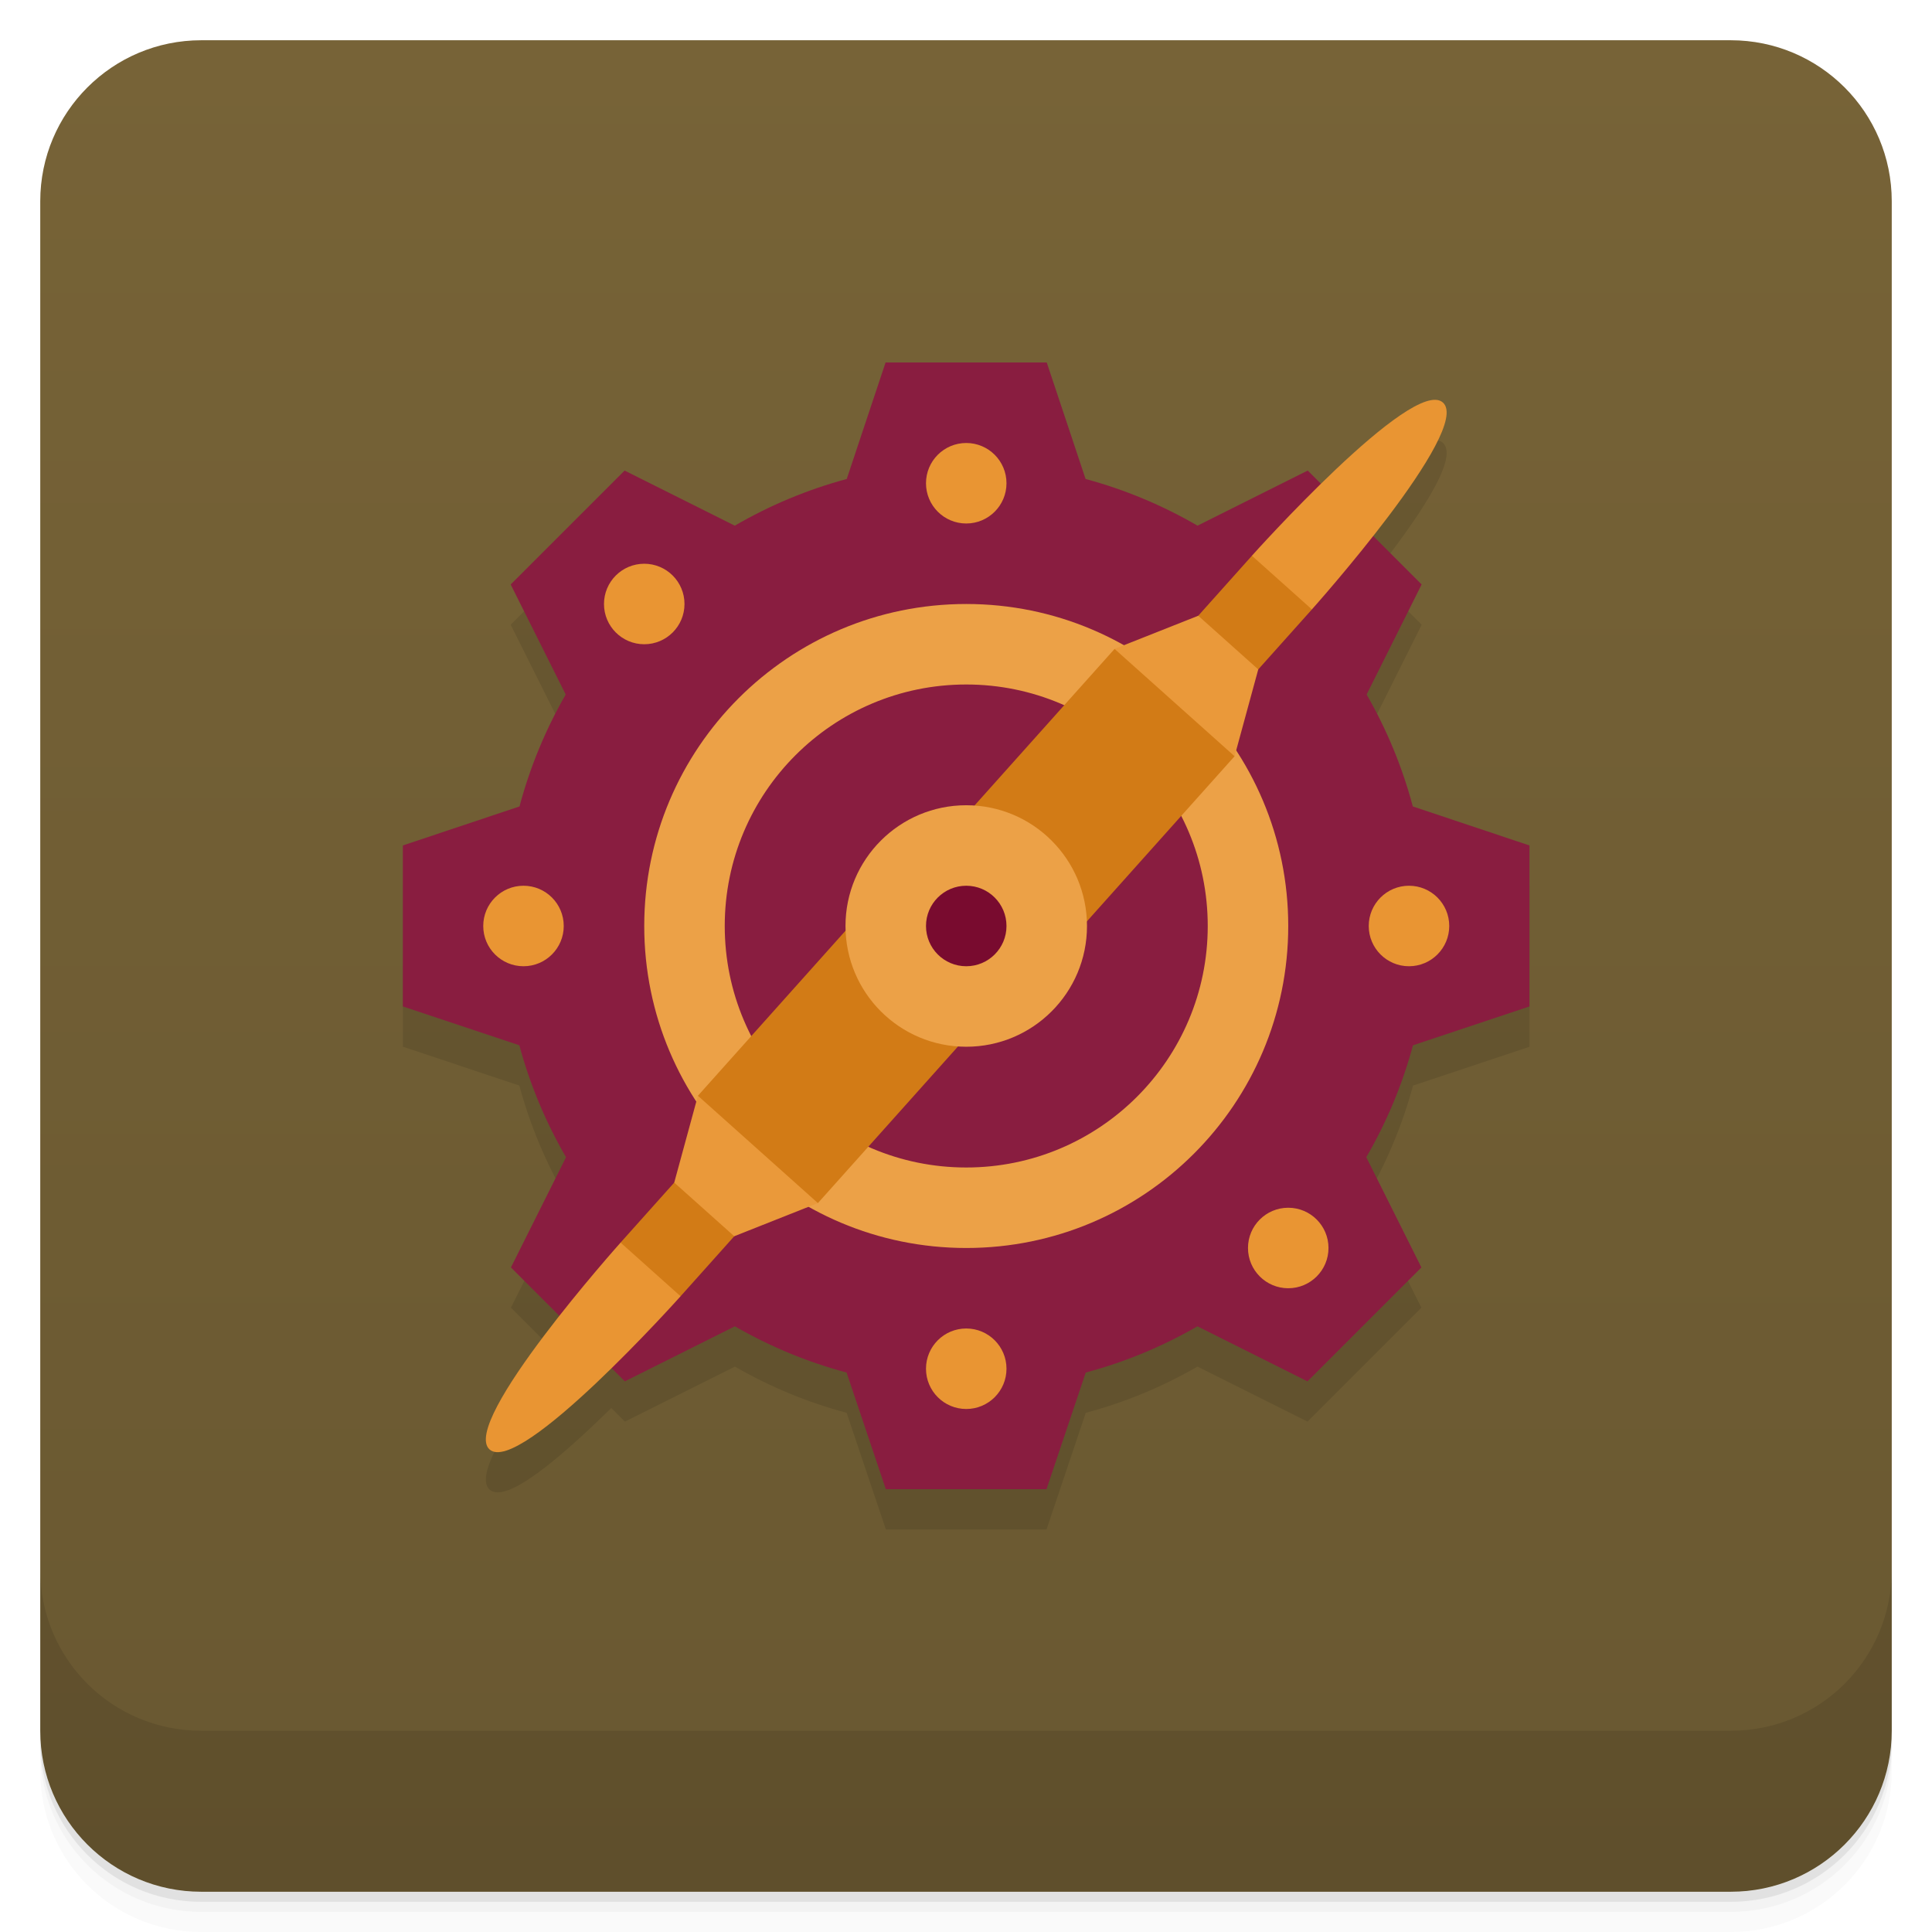
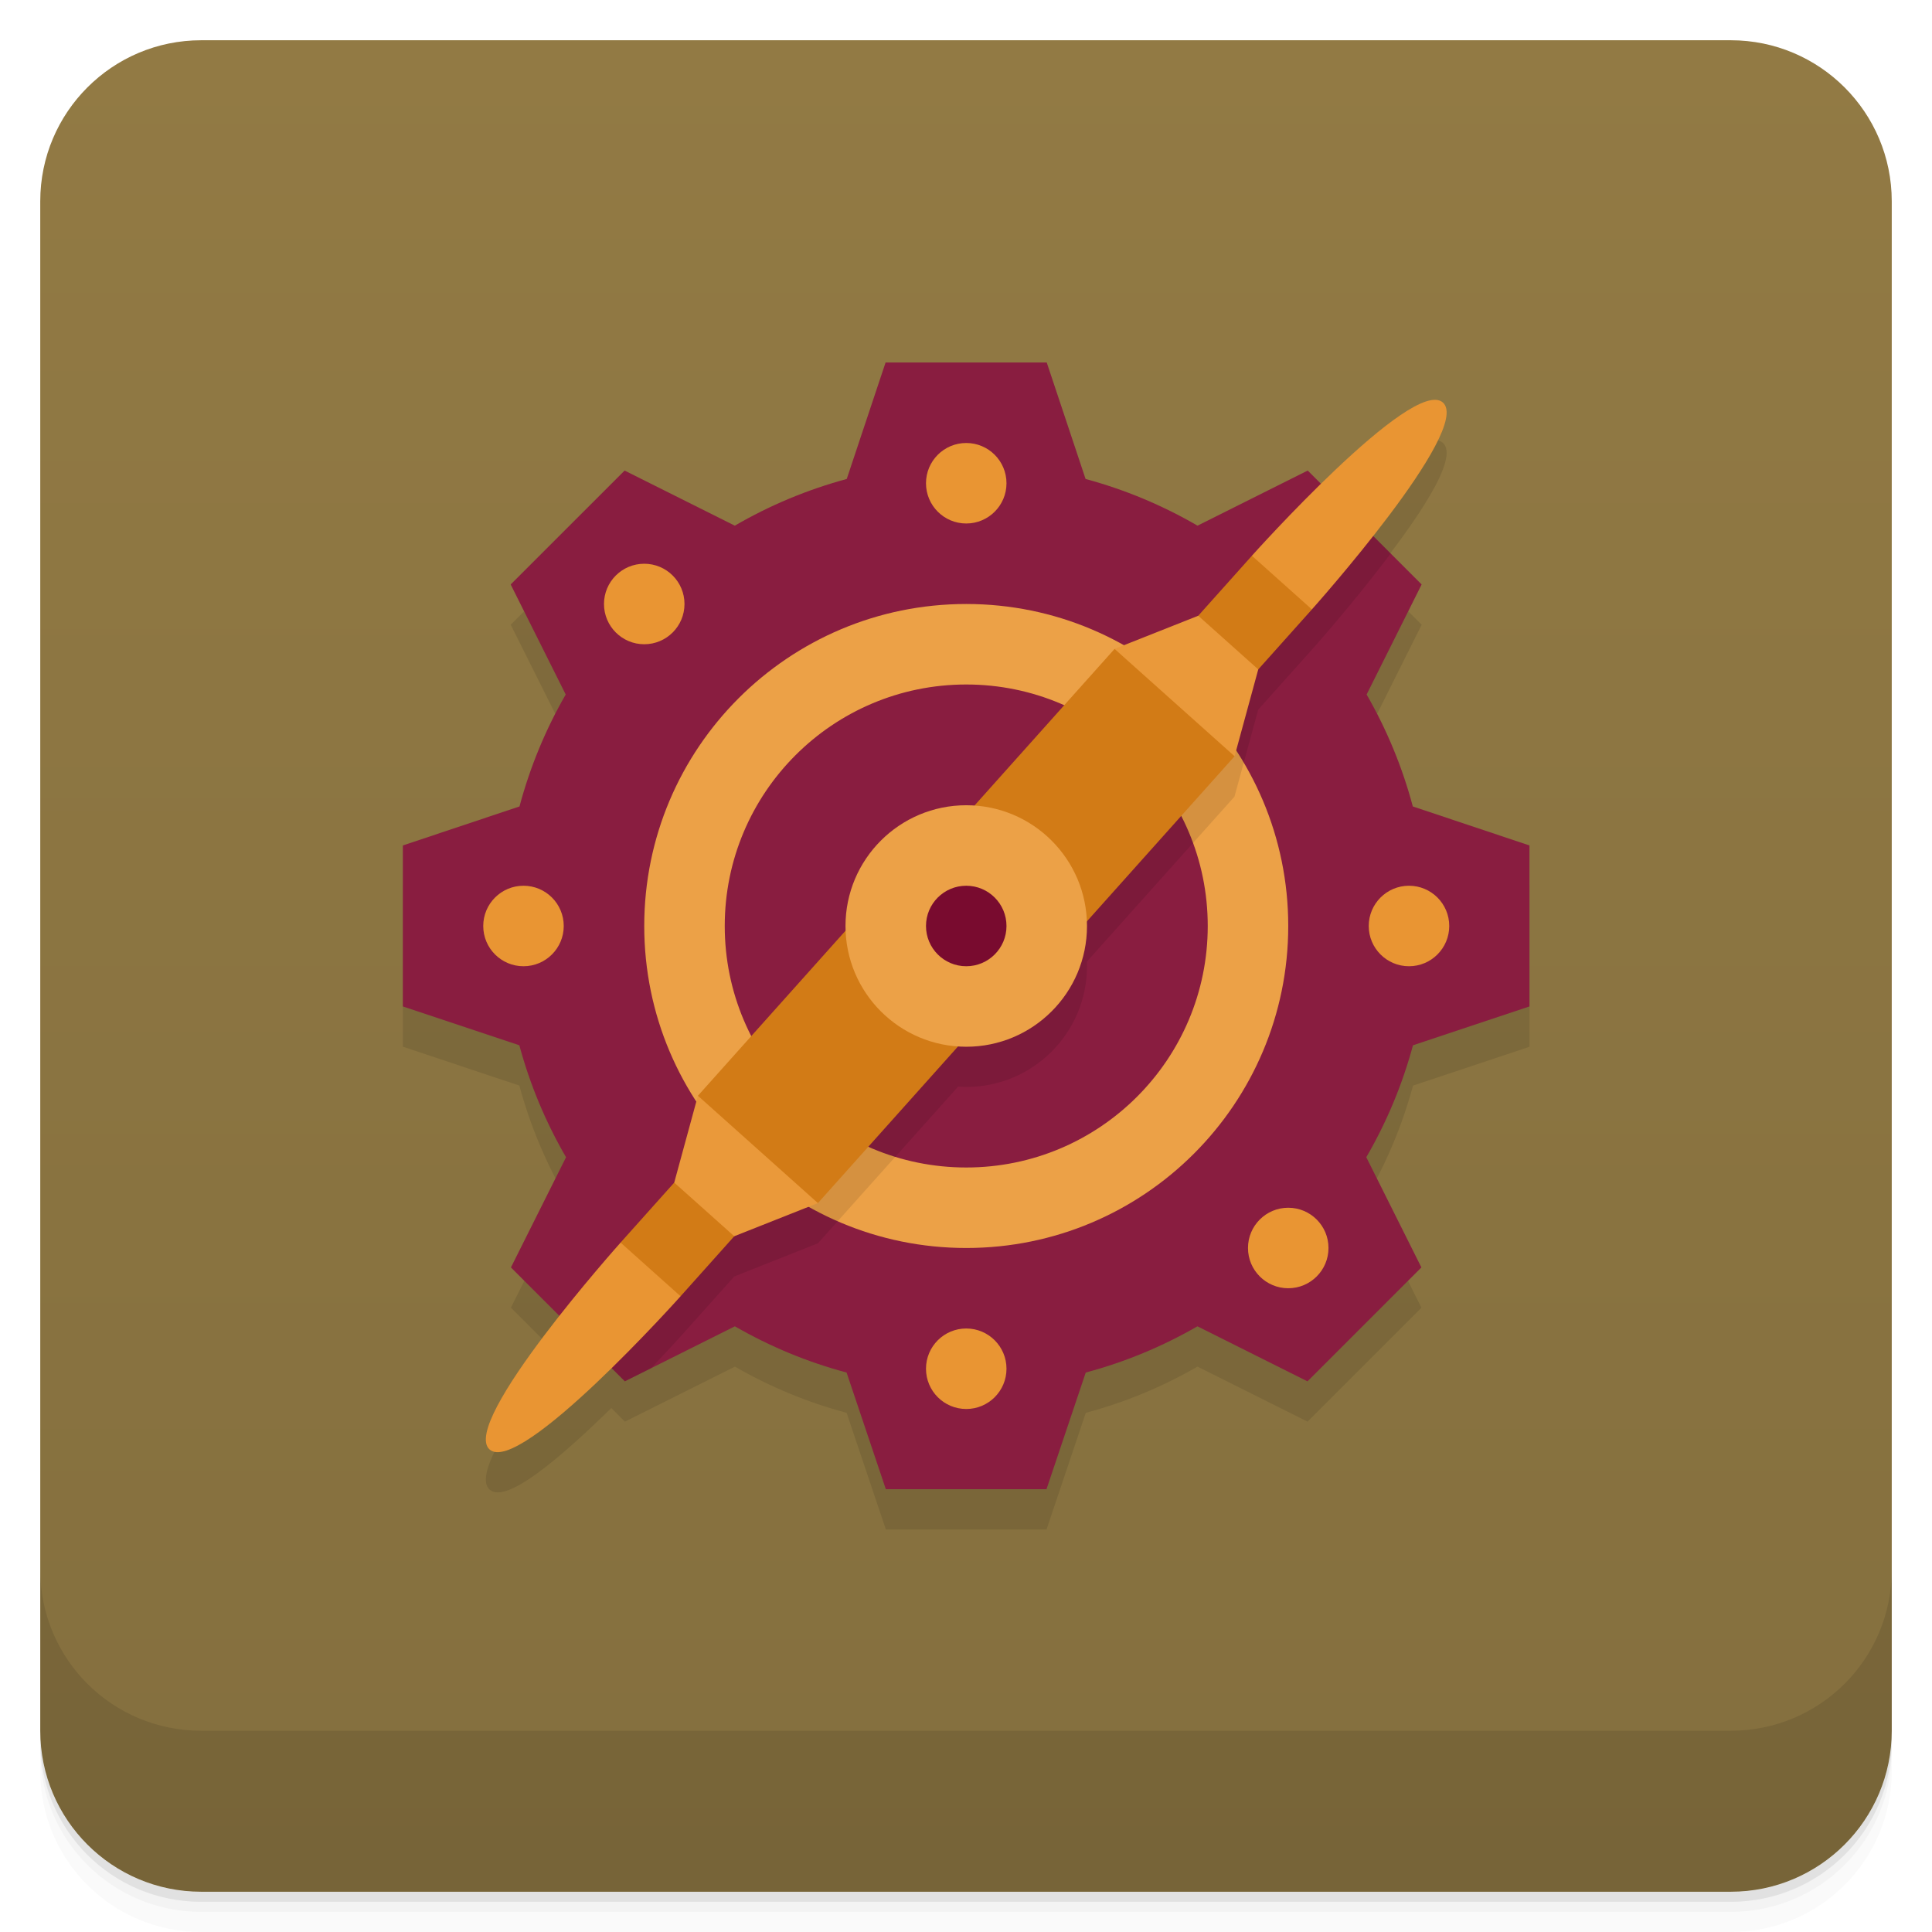
<svg xmlns="http://www.w3.org/2000/svg" version="1.1" viewBox="0 0 48 48">
  <defs>
    <linearGradient id="bg" x2="0" y1="1" y2="47" gradientUnits="userSpaceOnUse">
-       <stop style="stop-color:#776337" offset="0" />
-       <stop style="stop-color:#695831" offset="1" />
+       <stop style="stop-color:#927a44" offset="0" />
+       <stop style="stop-color:#846f3e" offset="1" />
    </linearGradient>
  </defs>
  <path d="m1 43v0.25c0 2.216 1.784 4 4 4h38c2.216 0 4-1.784 4-4v-0.25c0 2.216-1.784 4-4 4h-38c-2.216 0-4-1.784-4-4zm0 0.5v0.5c0 2.216 1.784 4 4 4h38c2.216 0 4-1.784 4-4v-0.5c0 2.216-1.784 4-4 4h-38c-2.216 0-4-1.784-4-4z" style="opacity:.02" />
  <path d="m1 43.25v0.25c0 2.216 1.784 4 4 4h38c2.216 0 4-1.784 4-4v-0.25c0 2.216-1.784 4-4 4h-38c-2.216 0-4-1.784-4-4z" style="opacity:.05" />
  <path d="m1 43v0.25c0 2.216 1.784 4 4 4h38c2.216 0 4-1.784 4-4v-0.25c0 2.216-1.784 4-4 4h-38c-2.216 0-4-1.784-4-4z" style="opacity:.1" />
  <rect x="1" y="1" width="46" height="46" rx="4" style="fill:url(#bg)" />
  <path d="m1 39v4c0 2.216 1.784 4 4 4h38c2.216 0 4-1.784 4-4v-4c0 2.216-1.784 4-4 4h-38c-2.216 0-4-1.784-4-4z" style="opacity:.1" />
  <path d="m22.002 10.006-0.965 2.894c-0.974 0.263-1.909 0.653-2.781 1.16l-2.738-1.369-2.83 2.83 1.367 2.734c-0.503 0.873-0.889 1.808-1.148 2.781l-2.898 0.969v4l2.894 0.965c0.263 0.974 0.653 1.909 1.16 2.781l-1.369 2.738 1.211 1.211c-1.048 1.327-2.17 2.925-1.74 3.309 0.42 0.376 1.832-0.859 3.022-2.027l0.338 0.338 2.734-1.367c0.873 0.503 1.802 0.889 2.775 1.148l0.975 2.898h3.992l0.975-2.898c0.973-0.259 1.902-0.645 2.775-1.148l2.734 1.367 2.83-2.83-1.369-2.738c0.507-0.872 0.897-1.807 1.16-2.781l2.894-0.965v-4l-2.898-0.969c-0.259-0.973-0.645-1.908-1.148-2.781l1.367-2.734-1.213-1.213c1.048-1.327 2.169-2.923 1.74-3.307-0.42-0.376-1.832 0.857-3.022 2.025l-0.336-0.336-2.738 1.369c-0.872-0.507-1.807-0.897-2.781-1.16l-0.965-2.894h-4.004z" style="opacity:.1" />
  <path d="m22.002 9.006-0.965 2.894c-0.974 0.263-1.909 0.653-2.781 1.16l-2.738-1.369-2.83 2.83 1.367 2.734c-0.503 0.873-0.889 1.808-1.148 2.781l-2.898 0.969v4l2.894 0.965c0.263 0.974 0.653 1.909 1.16 2.781l-1.369 2.738 2.83 2.83 2.734-1.367c0.873 0.503 1.802 0.889 2.775 1.148l0.975 2.898h3.992l0.975-2.898c0.973-0.259 1.902-0.645 2.775-1.148l2.734 1.367 2.83-2.83-1.369-2.738c0.507-0.872 0.897-1.807 1.16-2.781l2.894-0.965v-4l-2.898-0.969c-0.259-0.973-0.645-1.908-1.148-2.781l1.367-2.734-2.83-2.83-2.738 1.369c-0.872-0.507-1.807-0.897-2.781-1.16l-0.965-2.894z" style="fill:#891d40" />
  <path d="m24.006 15.006a8 8 0 0 0-8 8 8 8 0 0 0 8 8 8 8 0 0 0 8-8 8 8 0 0 0-8-8zm0 2a6 6 0 0 1 6 6 6 6 0 0 1-6 6 6 6 0 0 1-6-6 6 6 0 0 1 6-6z" style="fill:#eca147;paint-order:stroke fill markers" />
+   <path d="m33.332 12.533c-1.144 1.068-2.228 2.273-2.228 2.273l-1.334 1.492-2.078 0.822-3.482 3.894a3 3 0 0 0-0.203-0.01 3 3 0 0 0-3 3 3 3 0 0 0 0.004 0.113l-3.67 4.104-0.588 2.158-1.334 1.49s-0.492 0.573-1.068 1.275l1.174 1.174 0.646-0.322c0.434-0.456 0.738-0.793 0.738-0.793l1.334-1.49 2.078-0.824 3.484-3.894a3 3 0 0 0 0.201 0.01 3 3 0 0 0 3-3 3 3 0 0 0-0.004-0.113l3.672-4.104h-0.002v-0.002l0.588-2.156 1.334-1.49s1.037-1.161 1.957-2.389l-1.219-1.219z" style="opacity:.1" />
  <path d="m16.909 32.205-0.079-1.412-1.412 0.079s-4 4.472-3.255 5.139 4.745-3.805 4.745-3.805z" style="fill:#e99533" />
  <rect transform="rotate(221.81)" x="-34.073" y="-12.732" width="2" height="3" ry="0" style="fill:#d27b16;paint-order:stroke fill markers;stroke-width:.866" />
  <path d="m20.321 29.89-2.079 0.824-1.491-1.333 0.588-2.157 2.157 0.588z" style="fill:#ea993a" />
  <rect transform="rotate(221.81)" x="-35.073" y="-8.732" width="4" height="7" style="fill:#d27b16;paint-order:stroke fill markers" />
  <path d="m31.103 13.807 0.079 1.412 1.412-0.079s4-4.472 3.255-5.139-4.745 3.805-4.745 3.805z" style="fill:#e99533" />
  <rect transform="rotate(41.81)" x="32.388" y="-10.444" width="2" height="3" ry="0" style="fill:#d27b16;paint-order:stroke fill markers;stroke-width:.866" />
  <path d="m27.691 16.122 2.079-0.824 1.491 1.333-0.588 2.157-2.157-0.588z" style="fill:#ea993a" />
  <rect transform="rotate(41.81)" x="31.388" y="-6.444" width="4" height="7" style="fill:#d27b16;paint-order:stroke fill markers" />
  <circle cx="24.006" cy="23.006" r="3" style="fill:#eca147;paint-order:stroke fill markers" />
  <circle cx="24.006" cy="34.006" r="1" style="fill:#e99533;paint-order:stroke fill markers" />
  <circle cx="32.006" cy="31.006" r="1" style="fill:#e99533;paint-order:stroke fill markers" />
  <circle cx="35.006" cy="23.006" r="1" style="fill:#e99533;paint-order:stroke fill markers" />
  <circle cx="24.006" cy="12.006" r="1" style="fill:#e99533;paint-order:stroke fill markers" />
  <circle cx="16.006" cy="15.006" r="1" style="fill:#e99533;paint-order:stroke fill markers" />
  <circle cx="13.006" cy="23.006" r="1" style="fill:#e99533;paint-order:stroke fill markers" />
  <circle cx="24.006" cy="23.006" r="1" style="fill:#790b2f;paint-order:stroke fill markers" />
</svg>
